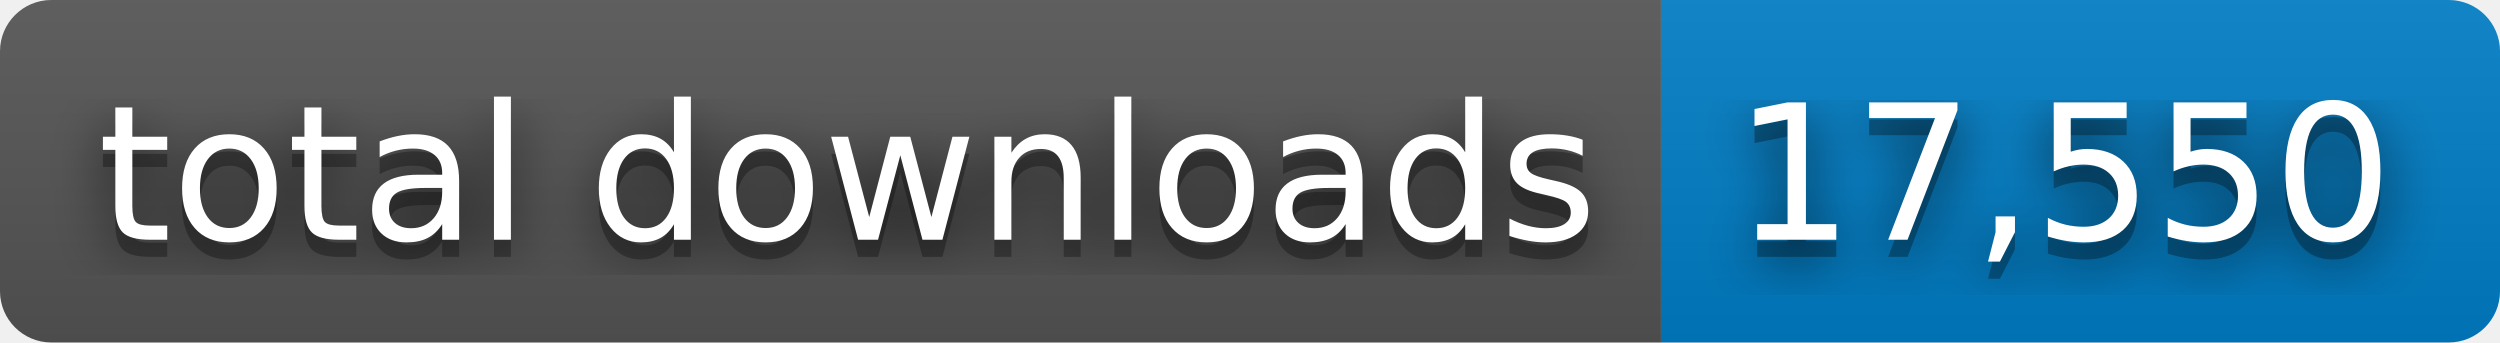
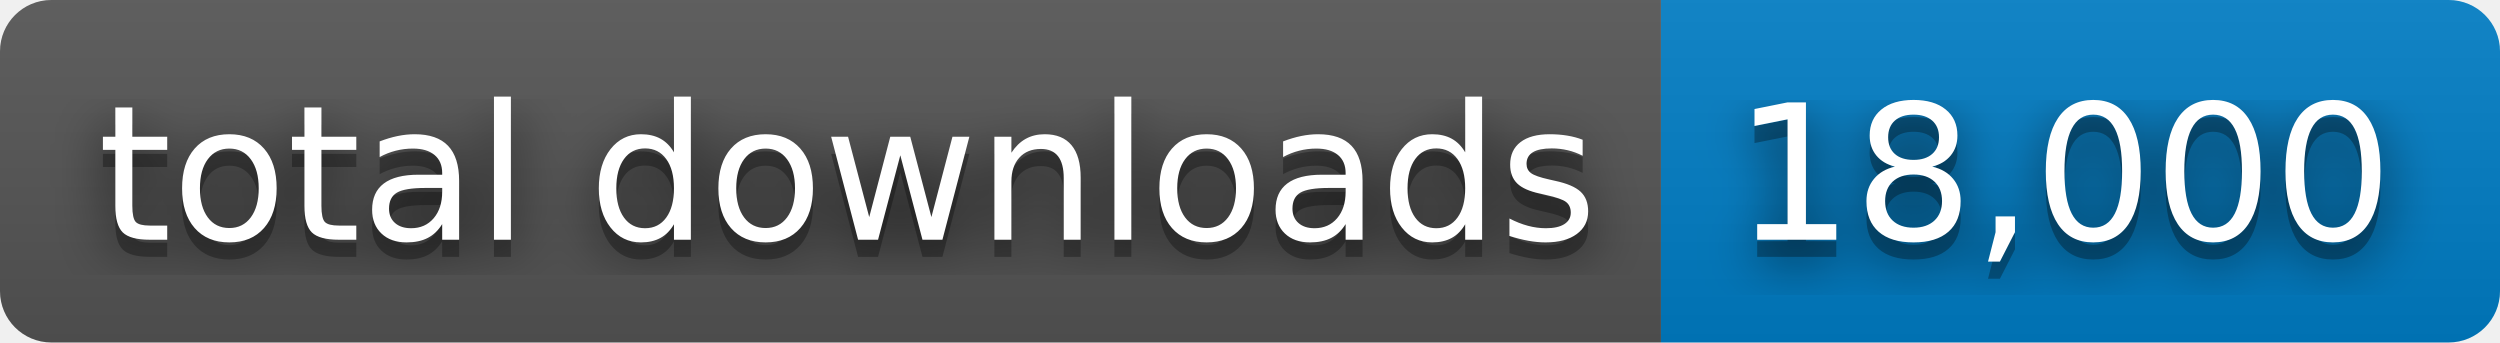
- <svg xmlns="http://www.w3.org/2000/svg" width="146" height="20" role="img" aria-label="total downloads: 17,550">
+ <svg xmlns="http://www.w3.org/2000/svg" width="146" height="20" role="img" aria-label="total downloads: 18,000">
  <filter id="blur">
    <feGaussianBlur stdDeviation="16" />
  </filter>
  <linearGradient id="s" x2="0" y2="100%">
    <stop offset="0" stop-color="#bbb" stop-opacity=".1" />
    <stop offset="1" stop-opacity=".1" />
  </linearGradient>
  <clipPath id="r">
    <rect width="146" height="20" rx="3" />
  </clipPath>
  <g clip-path="url(#r)">
    <rect width="97" height="20" fill="#555" />
    <rect x="97" width="49" height="20" fill="#007ec6" />
    <rect width="146" height="20" fill="url(#s)" />
  </g>
  <g fill="#fff" text-anchor="middle" font-family="Verdana,Geneva,DejaVu Sans,sans-serif" text-rendering="geometricPrecision" font-size="110">
    <g transform="scale(.1)">
      <g aria-hidden="true" fill="#010101">
        <text x="495" y="150" fill-opacity=".8" filter="url(#blur)" textLength="870">total downloads</text>
        <text x="495" y="150" fill-opacity=".3" textLength="870">total downloads</text>
      </g>
      <text x="495" y="140" textLength="870">total downloads</text>
    </g>
    <g transform="scale(.1)">
      <g aria-hidden="true" fill="#010101">
-         <text x="1205" y="150" fill-opacity=".8" filter="url(#blur)" textLength="390">17,550</text>
-         <text x="1205" y="150" fill-opacity=".3" textLength="390">17,550</text>
+         <text x="1205" y="150" fill-opacity=".8" filter="url(#blur)" textLength="390">18,000</text>
+         <text x="1205" y="150" fill-opacity=".3" textLength="390">18,000</text>
      </g>
-       <text x="1205" y="140" textLength="390">17,550</text>
+       <text x="1205" y="140" textLength="390">18,000</text>
    </g>
  </g>
</svg>
